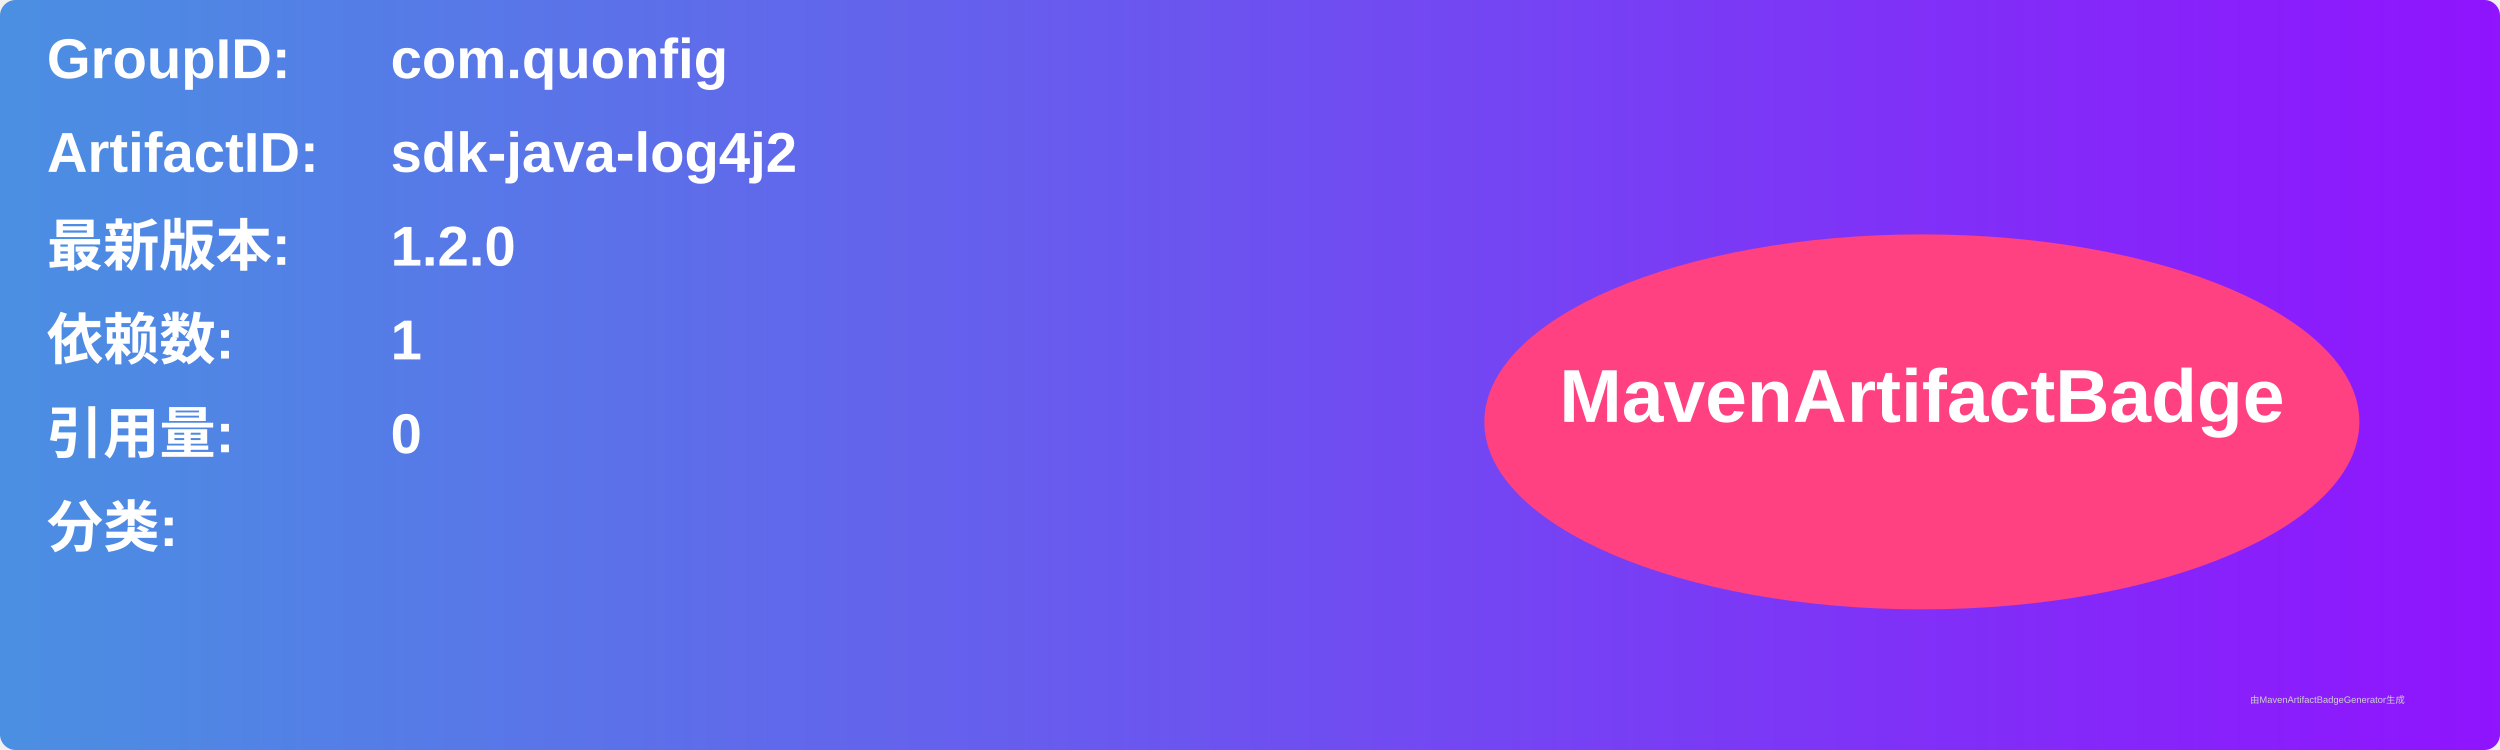
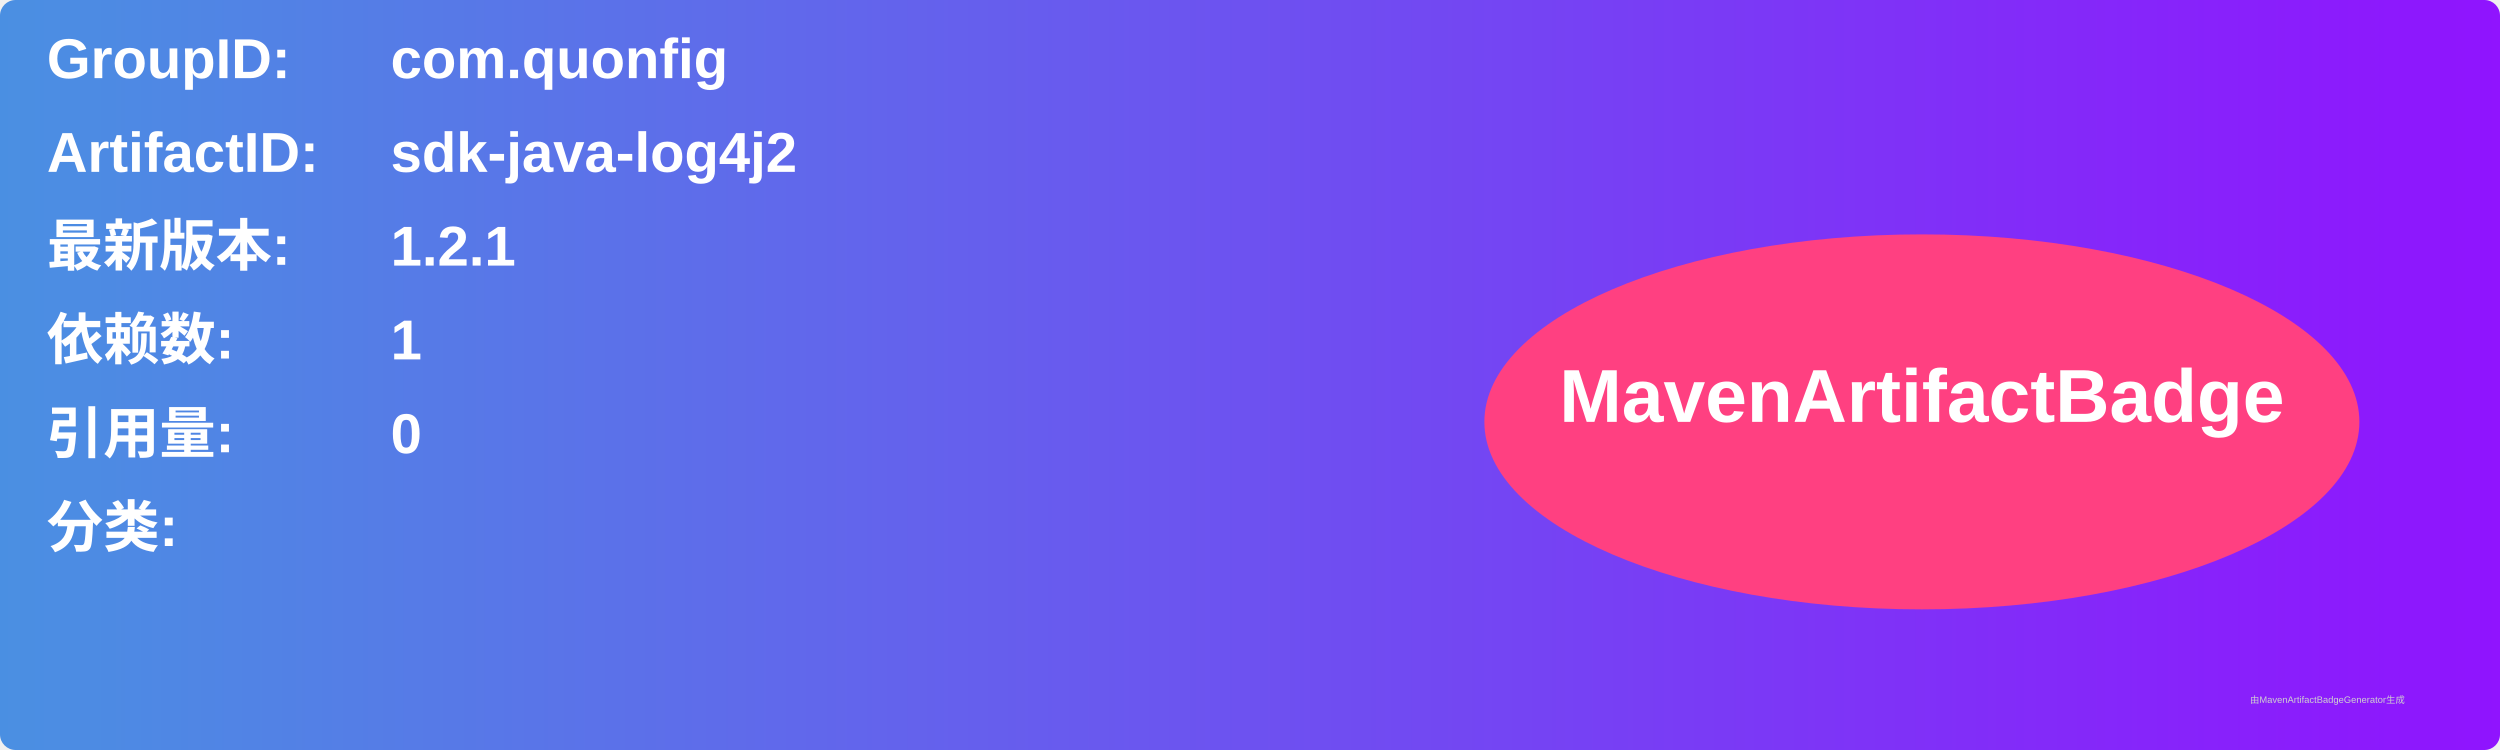
<svg xmlns="http://www.w3.org/2000/svg" width="800" height="240" viewBox="0 0 800 240">
  <linearGradient id="grad" x1="0%" y1="0%" x2="100%" y2="0%">
    <stop offset="0%" stop-color="#4a90e2" />
    <stop offset="100%" stop-color="#9013fe" />
  </linearGradient>
  <rect width="100%" height="100%" rx="5" ry="5" fill="url(#grad)" />
  <g transform="translate(15, 15)">
    <text x="0" y="10" font-family="Arial" font-size="18" fill="white" font-weight="bold" width="260">GroupID:</text>
    <text x="110" y="10" font-family="Arial" font-size="18" fill="white" font-weight="bold" width="460">com.quonfig</text>
    <text x="0" y="40" font-family="Arial" font-size="18" fill="white" font-weight="bold" width="260">ArtifactID:</text>
    <text x="110" y="40" font-family="Arial" font-size="18" fill="white" font-weight="bold" width="460">sdk-java-log4j2</text>
    <text x="0" y="70" font-family="Arial" font-size="18" fill="white" font-weight="bold">最新版本:</text>
    <text x="110" y="70" font-family="Arial" font-size="18" fill="white" font-weight="bold">
-       <tspan font-weight="bold">1.2.0</tspan>
+       <tspan font-weight="bold">1.2.1</tspan>
    </text>
    <text x="0" y="100" font-family="Arial" font-size="18" fill="white" font-weight="bold">依赖数: </text>
    <text x="110" y="100" font-family="Arial" font-size="18" fill="white">
      <tspan font-weight="bold">1</tspan>
    </text>
    <text x="0" y="130" font-family="Arial" font-size="18" fill="white" font-weight="bold">引用量: </text>
    <text x="110" y="130" font-family="Arial" font-size="18" fill="white">
      <tspan font-weight="bold">0</tspan>
    </text>
    <text x="0" y="160" font-family="Arial" font-size="18" fill="white" font-weight="bold">分类:</text>
    <text x="10" y="190" font-family="Arial" font-size="10" fill="white">
      <tspan font-weight="bold" />
    </text>
    <ellipse cx="600" cy="120" rx="140" ry="60" fill="#ff4081" />
    <text x="600" y="120" text-anchor="middle" font-family="Arial" font-size="24" fill="white" font-weight="bold">MavenArtifactBadge</text>
  </g>
  <text x="720" y="225" font-family="Arial" font-size="3" fill="#d0d0d0">由MavenArtifactBadgeGenerator生成</text>
</svg>
